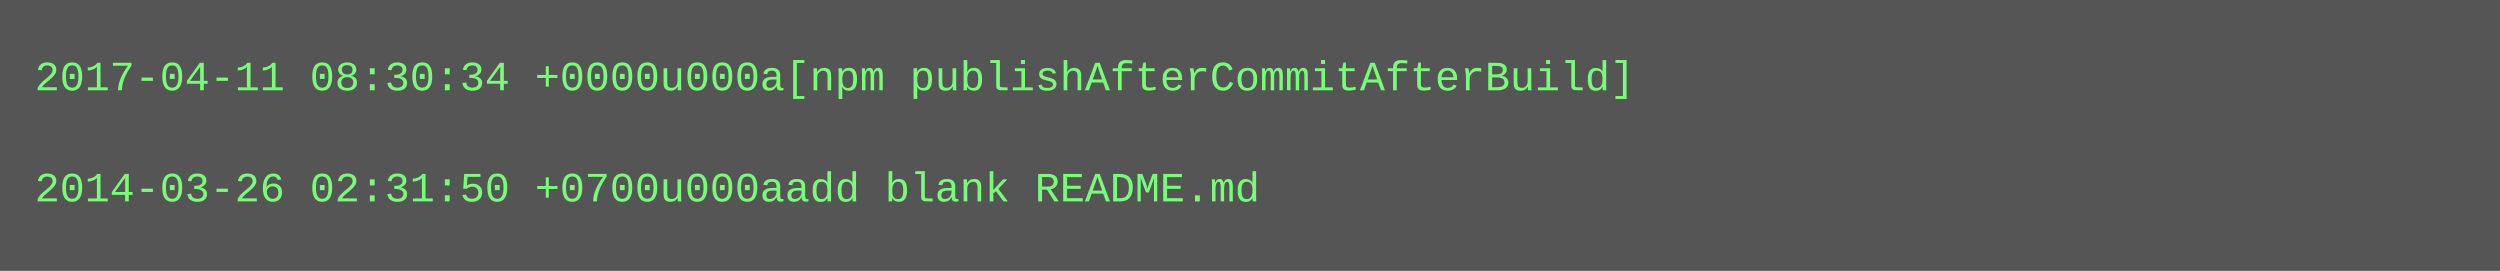
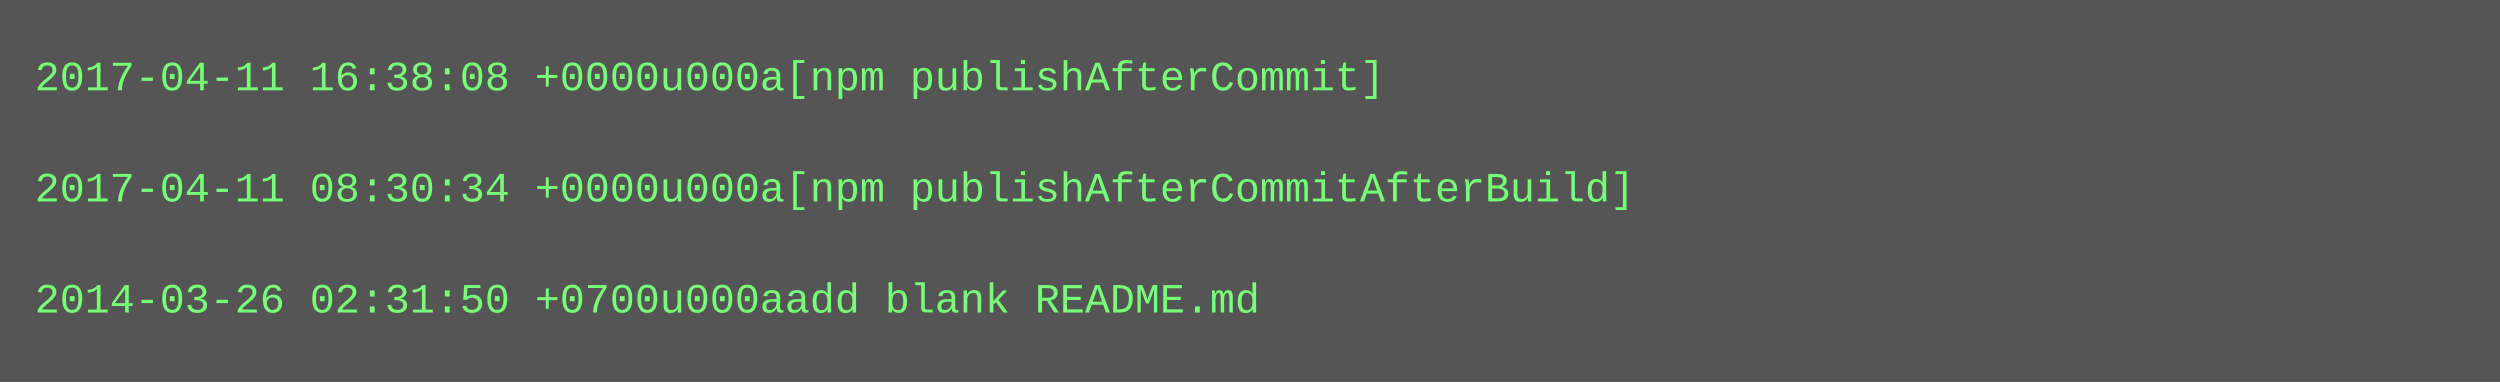
- <svg xmlns="http://www.w3.org/2000/svg" height="78" width="720">
-   <rect height="78" fill="#555" width="720" />
+ <svg xmlns="http://www.w3.org/2000/svg" height="110" width="720">
+   <rect height="110" fill="#555" width="720" />
  <text fill="#7f7" font-family="Courier New" font-size="12" xml:space="preserve">
-     <tspan x="10" y="26">2017-04-11 08:30:34 +0000u000a[npm publishAfterCommitAfterBuild]</tspan>
+     <tspan x="10" y="26">2017-04-11 16:38:08 +0000u000a[npm publishAfterCommit]</tspan>
    <tspan x="10" y="42" />
-     <tspan x="10" y="58">2014-03-26 02:31:50 +0700u000aadd blank README.md</tspan>
+     <tspan x="10" y="58">2017-04-11 08:30:34 +0000u000a[npm publishAfterCommitAfterBuild]</tspan>
+     <tspan x="10" y="74" />
+     <tspan x="10" y="90">2014-03-26 02:31:50 +0700u000aadd blank README.md</tspan>
  </text>
</svg>
